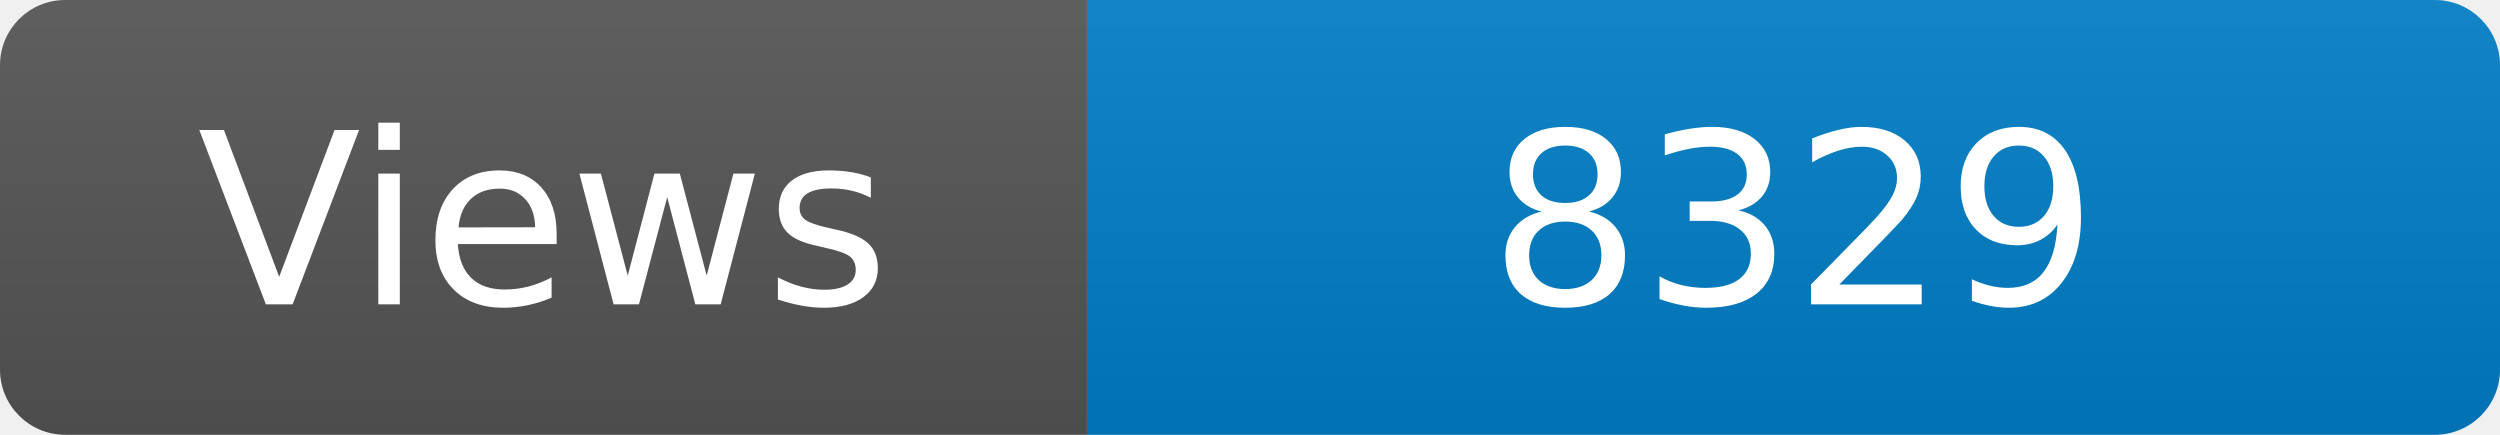
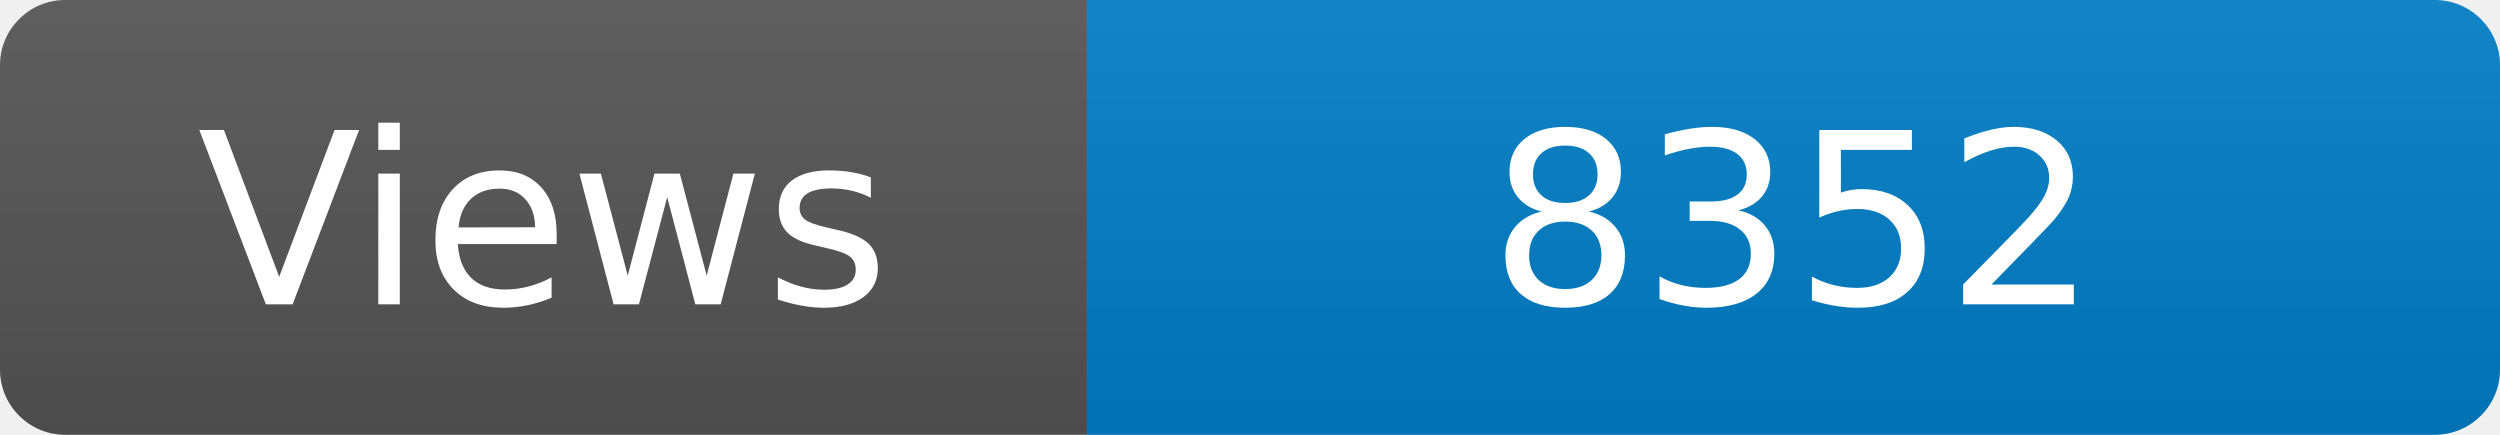
<svg xmlns="http://www.w3.org/2000/svg" width="115" height="20" role="img" aria-label="Maintained?: yes">
  <linearGradient id="s" x2="0" y2="100%">
    <stop offset="0" stop-color="#bbb" stop-opacity=".1" />
    <stop offset="1" stop-opacity=".1" />
  </linearGradient>
  <clipPath id="r">
    <rect width="115" height="20" rx="3" fill="#fff" />
  </clipPath>
  <g clip-path="url(#r)">
    <rect width="50" height="20" fill="#555" />
    <rect x="50" width="160" height="20" fill="#007ec6" />
    <rect width="115" height="20" fill="url(#s)" />
  </g>
  <g fill="#fff" text-anchor="middle" font-family="Verdana,Geneva,DejaVu Sans,sans-serif" font-size="110">
    <text x="250" y="140" transform="scale(.1)" fill="#fff">Views</text>
-     <text x="825" y="140" transform="scale(.1)" fill="#fff">8329</text>
+     <text x="825" y="140" transform="scale(.1)" fill="#fff">8352</text>
  </g>
</svg>
